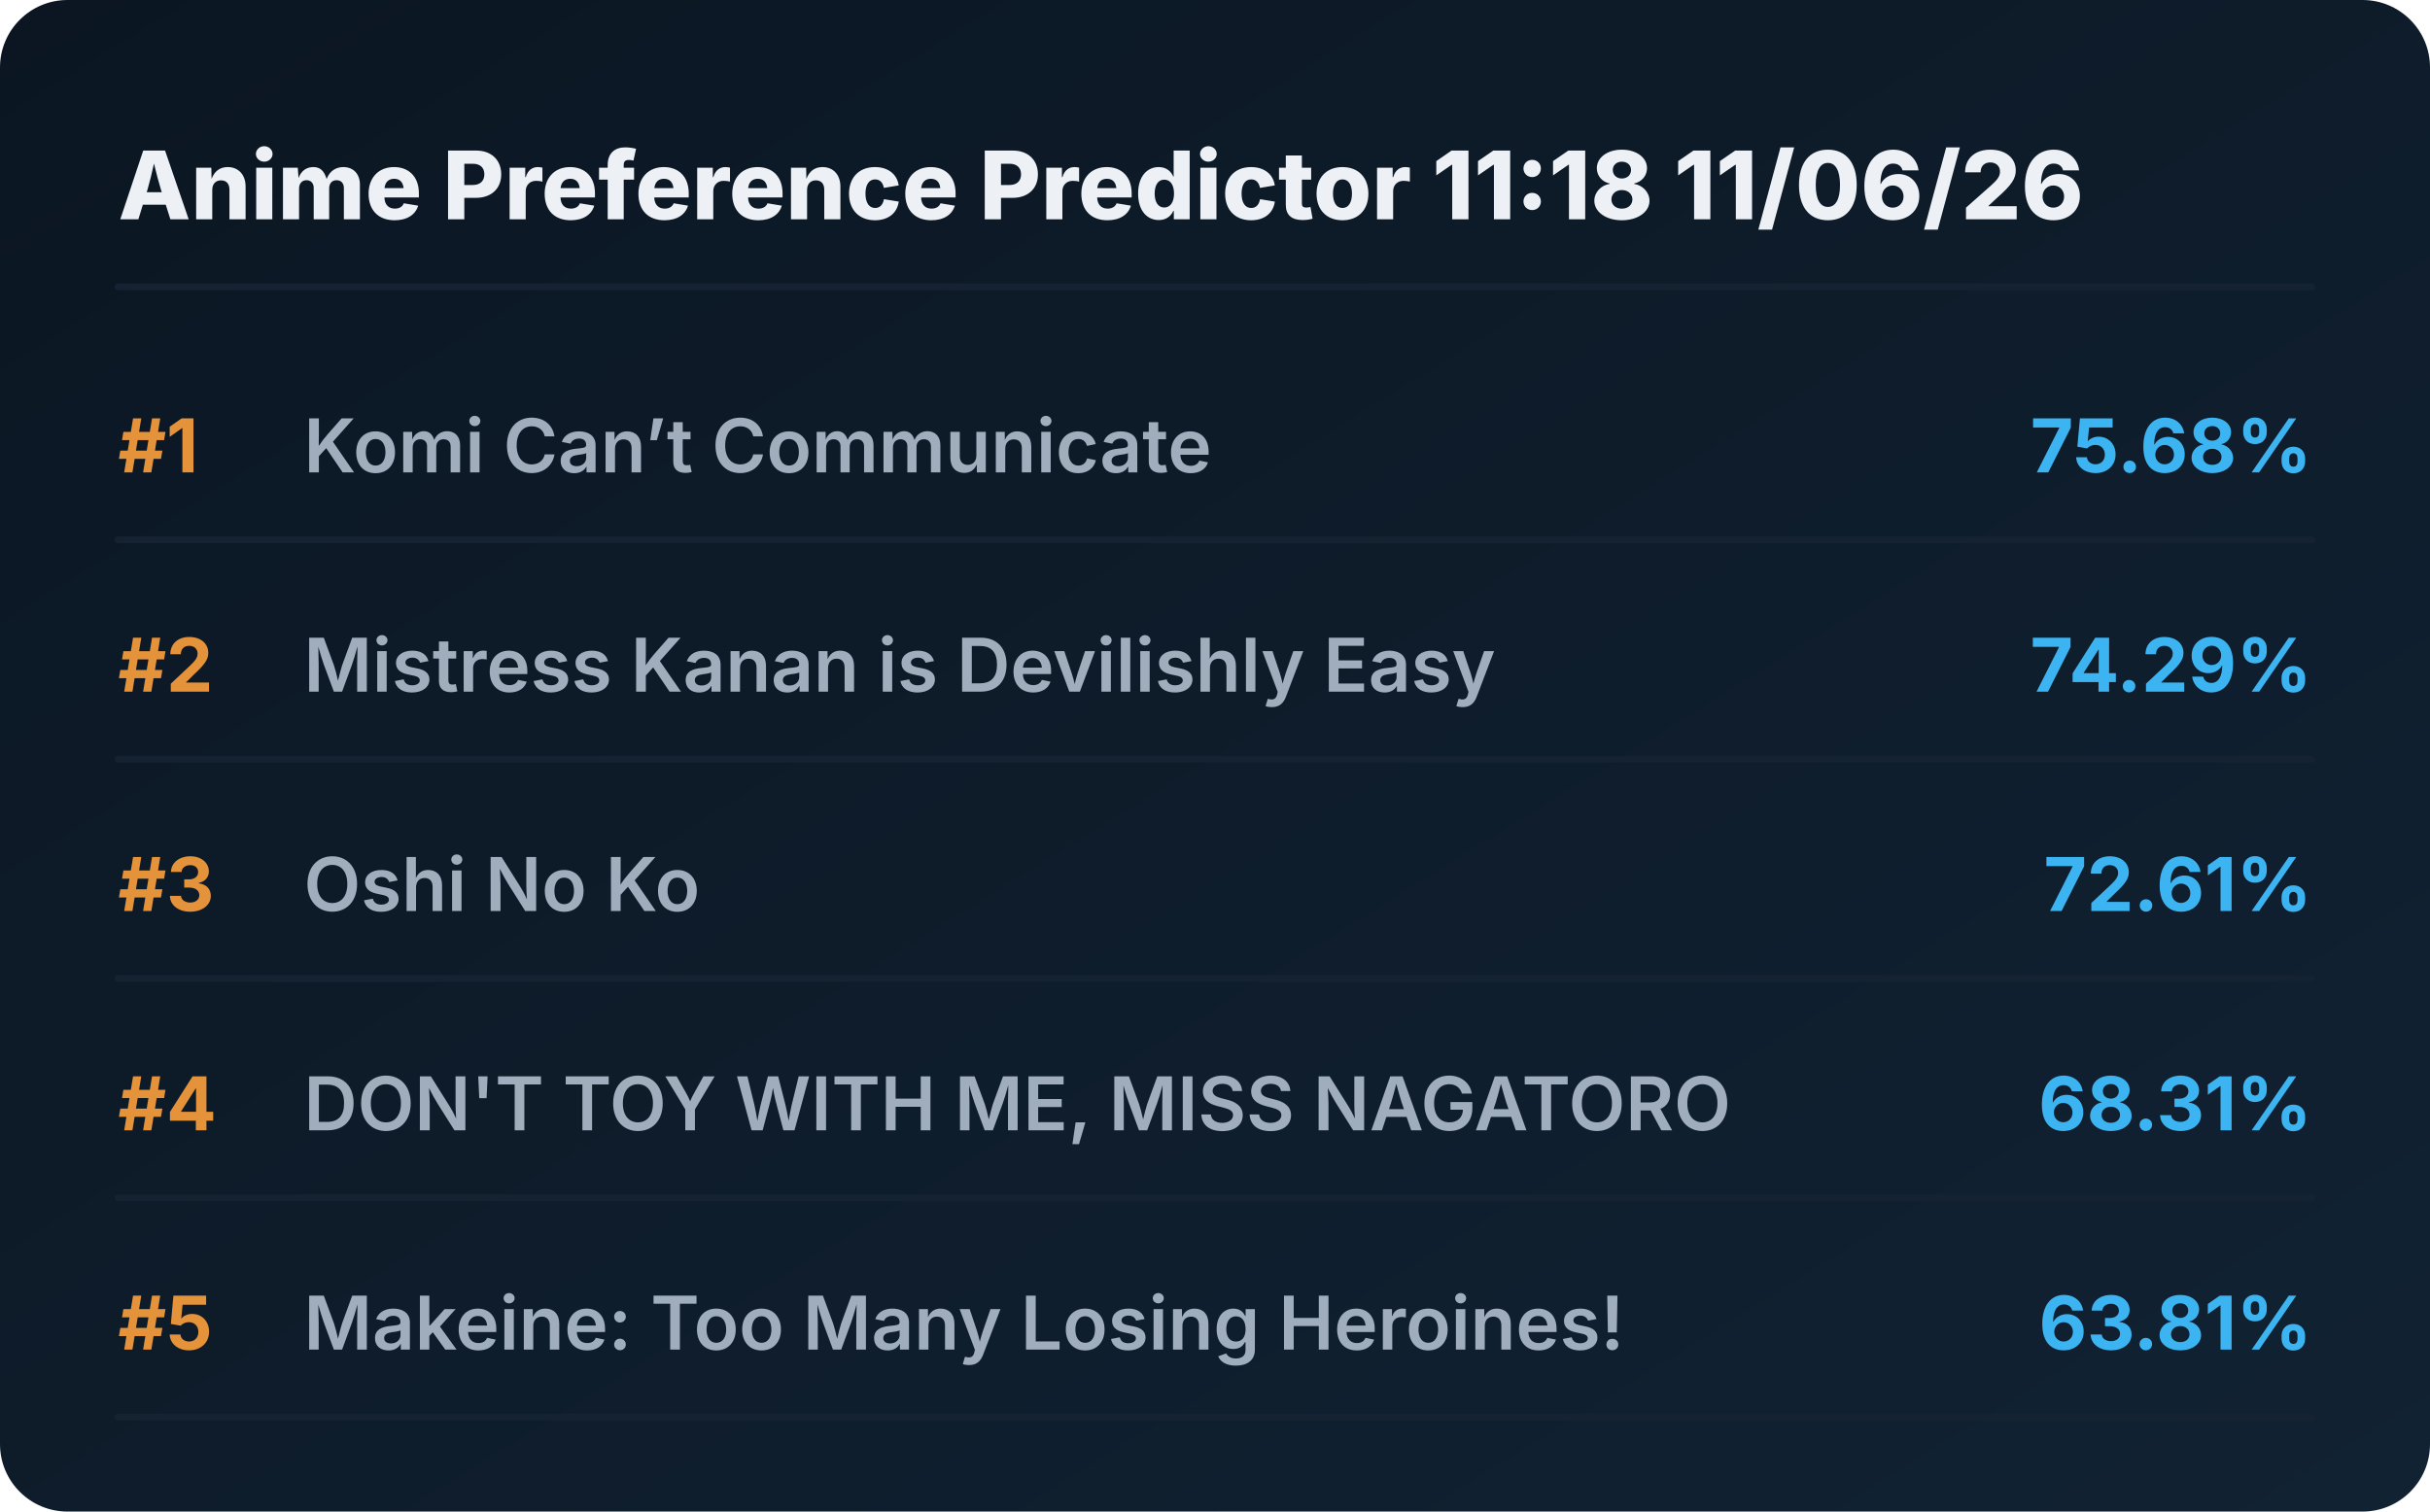
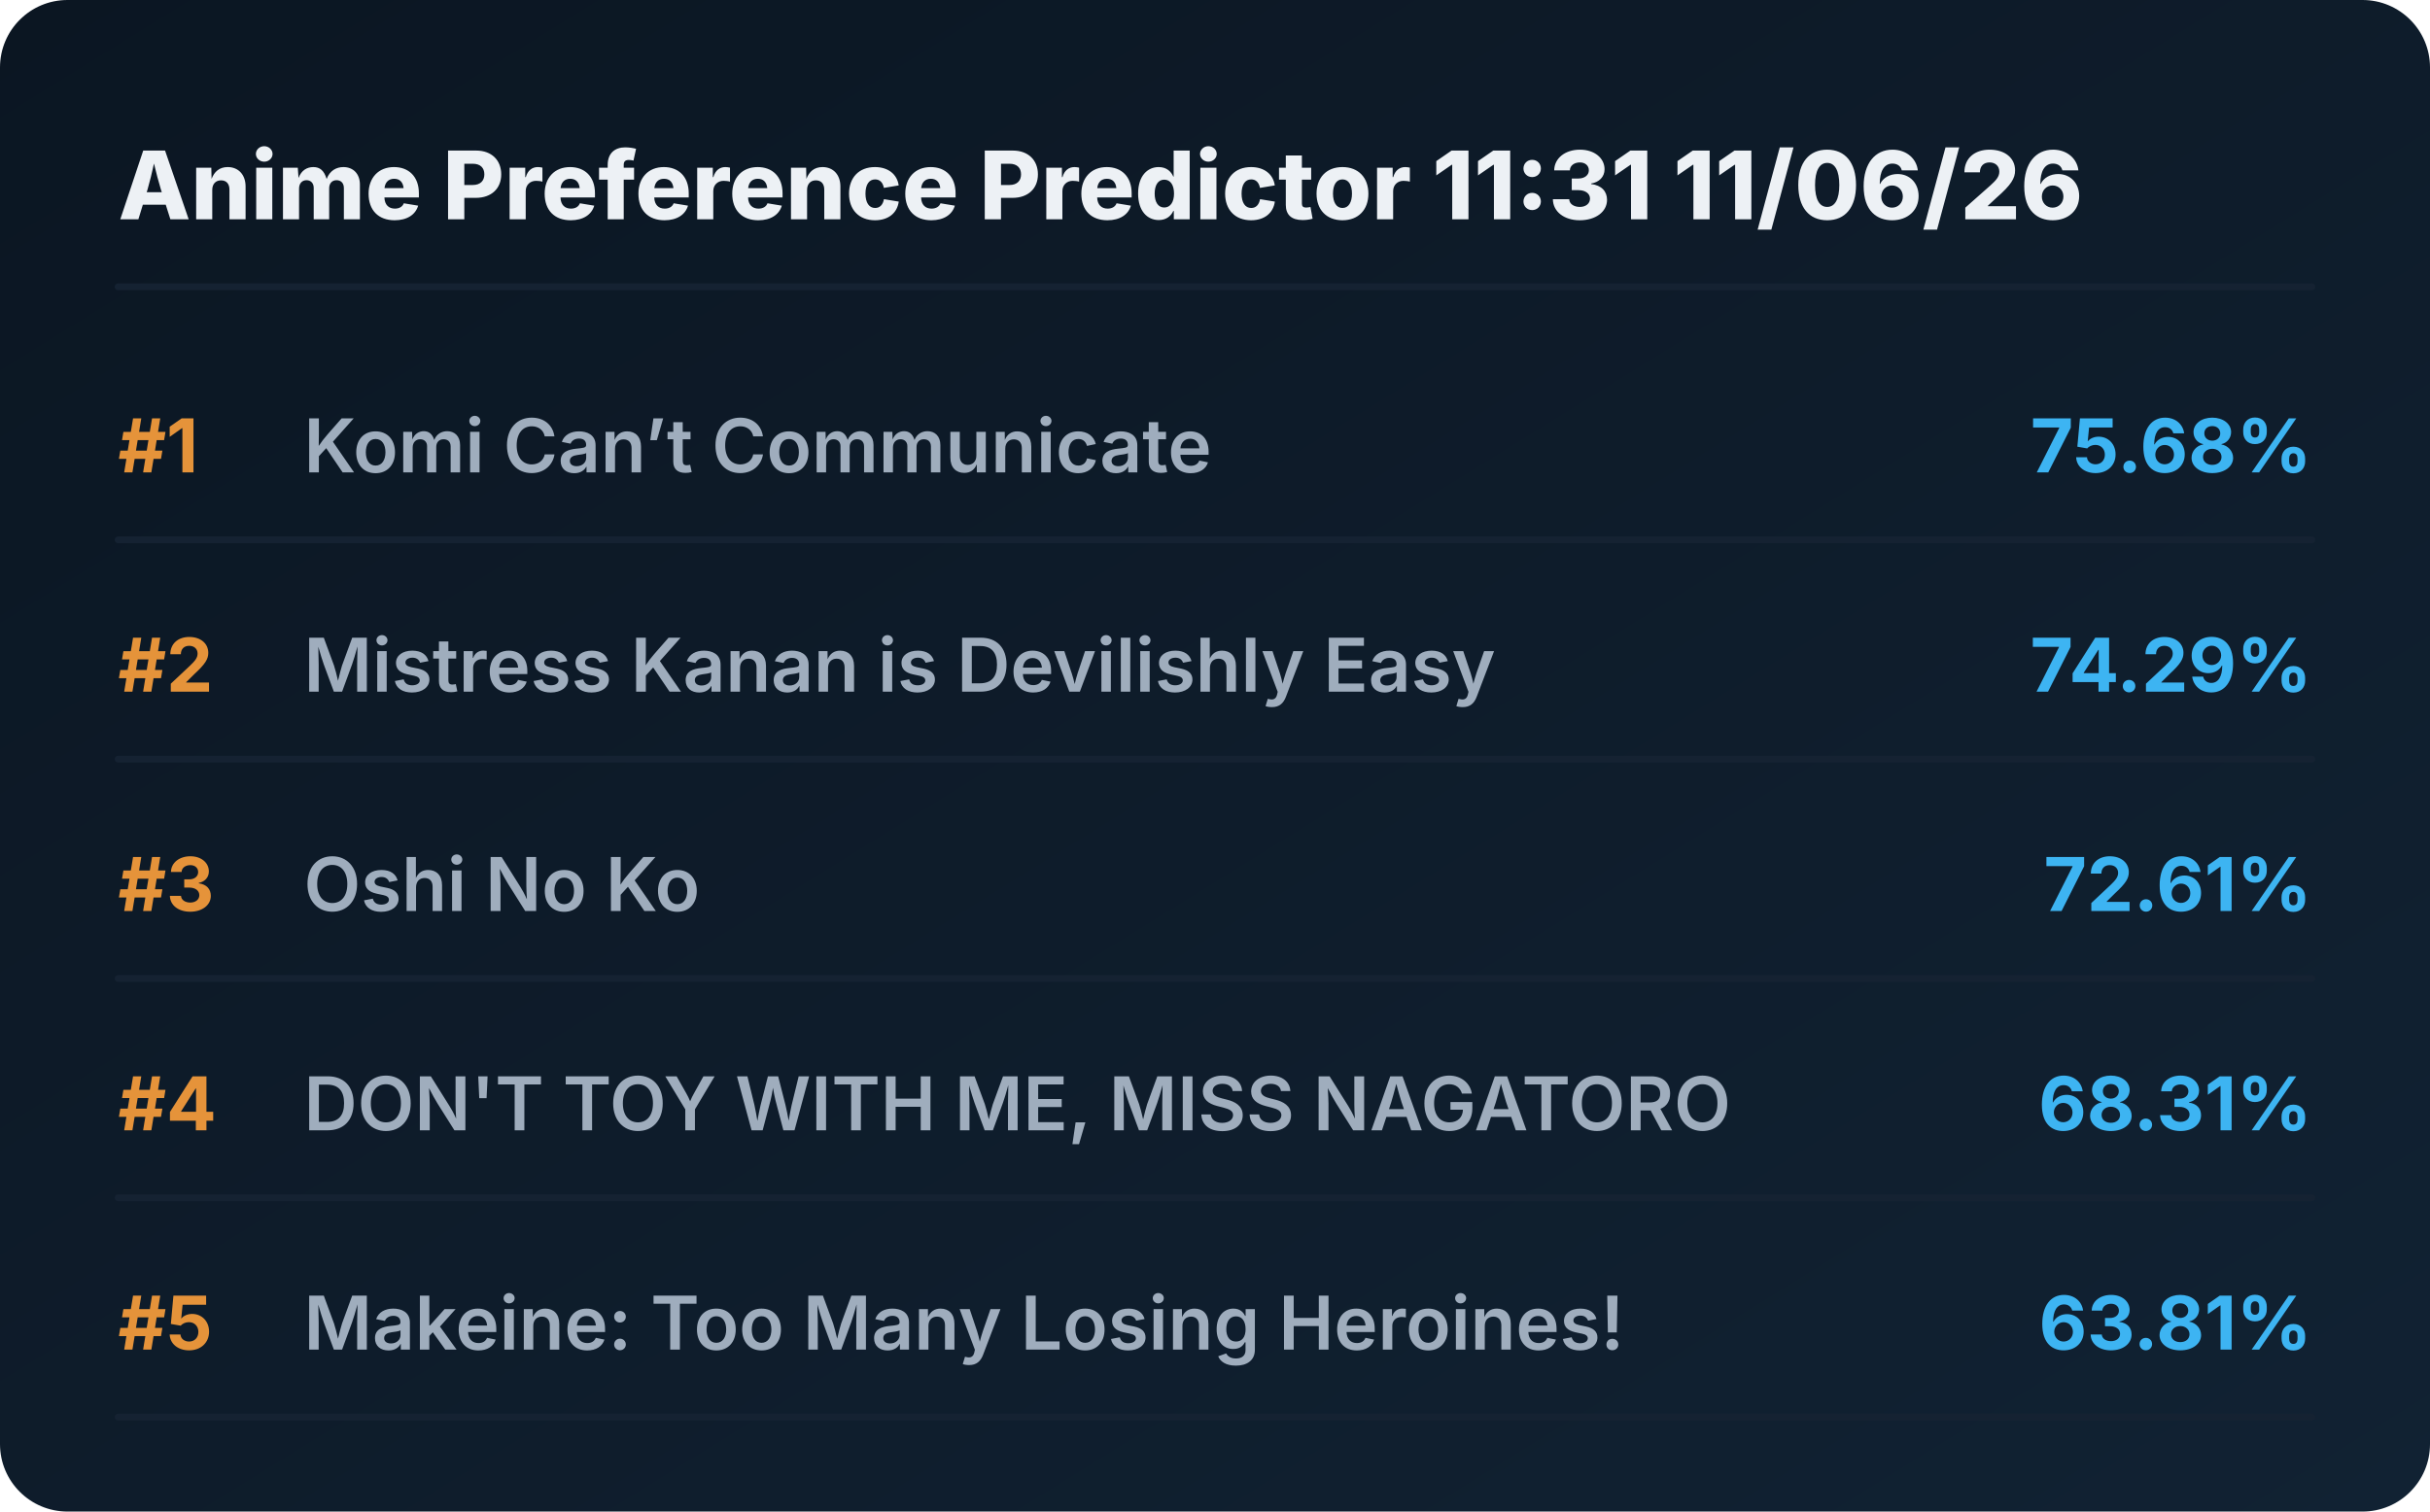
<svg xmlns="http://www.w3.org/2000/svg" viewBox="0 0 720 448" preserveAspectRatio="xMidYMid meet" style="width: 100%; height: auto; max-width: 720px;">
  <defs>
    <linearGradient id="boxGrad" x1="0%" y1="0%" x2="100%" y2="100%">
      <stop offset="0%" stop-color="#0b1622" />
      <stop offset="100%" stop-color="#112233" />
    </linearGradient>
    <clipPath id="titleClip">
      <rect x="90" y="0" width="510" height="100%" />
    </clipPath>
  </defs>
  <style>
    .bg { fill: url(#boxGrad); rx: 20px; }
    .header { font-family: 'Overpass', 'Inter', system-ui, sans-serif; font-weight: 800; font-size: 28px; fill: #edf1f5; }
    .rank { font-family: 'Overpass', 'Inter', system-ui, sans-serif; font-weight: 700; font-size: 22px; fill: #e5933a; }
    .title { font-family: 'Overpass', 'Inter', system-ui, sans-serif; font-weight: 600; font-size: 22px; fill: #9fadbd; }
    .score { font-family: 'Overpass', 'Inter', system-ui, sans-serif; font-weight: 700; font-size: 22px; fill: #3db4f2; }
    .line { stroke: #152232; stroke-width: 2; stroke-linecap: round; }
  </style>
  <rect class="bg" width="720" height="448" />
-   <text x="35" y="65" class="header">Anime Preference Predictor 11:18 11/06/26</text>
+   <text x="35" y="65" class="header">Anime Preference Predictor 11:31 11/06/26</text>
  <line x1="35" y1="85" x2="685" y2="85" class="line" />
  <g transform="translate(0, 0)">
    <text x="35" y="140" class="rank">#1</text>
    <text x="90" y="140" class="title">Komi Can’t Communicate</text>
    <text x="685" y="140" class="score" text-anchor="end">75.68%</text>
    <line x1="35" y1="160" x2="685" y2="160" class="line" />
  </g>
  <g transform="translate(0, 65)">
    <text x="35" y="140" class="rank">#2</text>
    <text x="90" y="140" class="title">Mistress Kanan is Devilishly Easy</text>
    <text x="685" y="140" class="score" text-anchor="end">74.29%</text>
    <line x1="35" y1="160" x2="685" y2="160" class="line" />
  </g>
  <g transform="translate(0, 130)">
    <text x="35" y="140" class="rank">#3</text>
    <text x="90" y="140" class="title">Oshi No Ko</text>
    <text x="685" y="140" class="score" text-anchor="end">72.61%</text>
    <line x1="35" y1="160" x2="685" y2="160" class="line" />
  </g>
  <g transform="translate(0, 195)">
    <text x="35" y="140" class="rank">#4</text>
    <text x="90" y="140" class="title">DON'T TOY WITH ME, MISS NAGATORO</text>
    <text x="685" y="140" class="score" text-anchor="end">68.31%</text>
    <line x1="35" y1="160" x2="685" y2="160" class="line" />
  </g>
  <g transform="translate(0, 260)">
    <text x="35" y="140" class="rank">#5</text>
    <text x="90" y="140" class="title">Makeine: Too Many Losing Heroines!</text>
    <text x="685" y="140" class="score" text-anchor="end">63.81%</text>
    <line x1="35" y1="160" x2="685" y2="160" class="line" />
  </g>
</svg>
